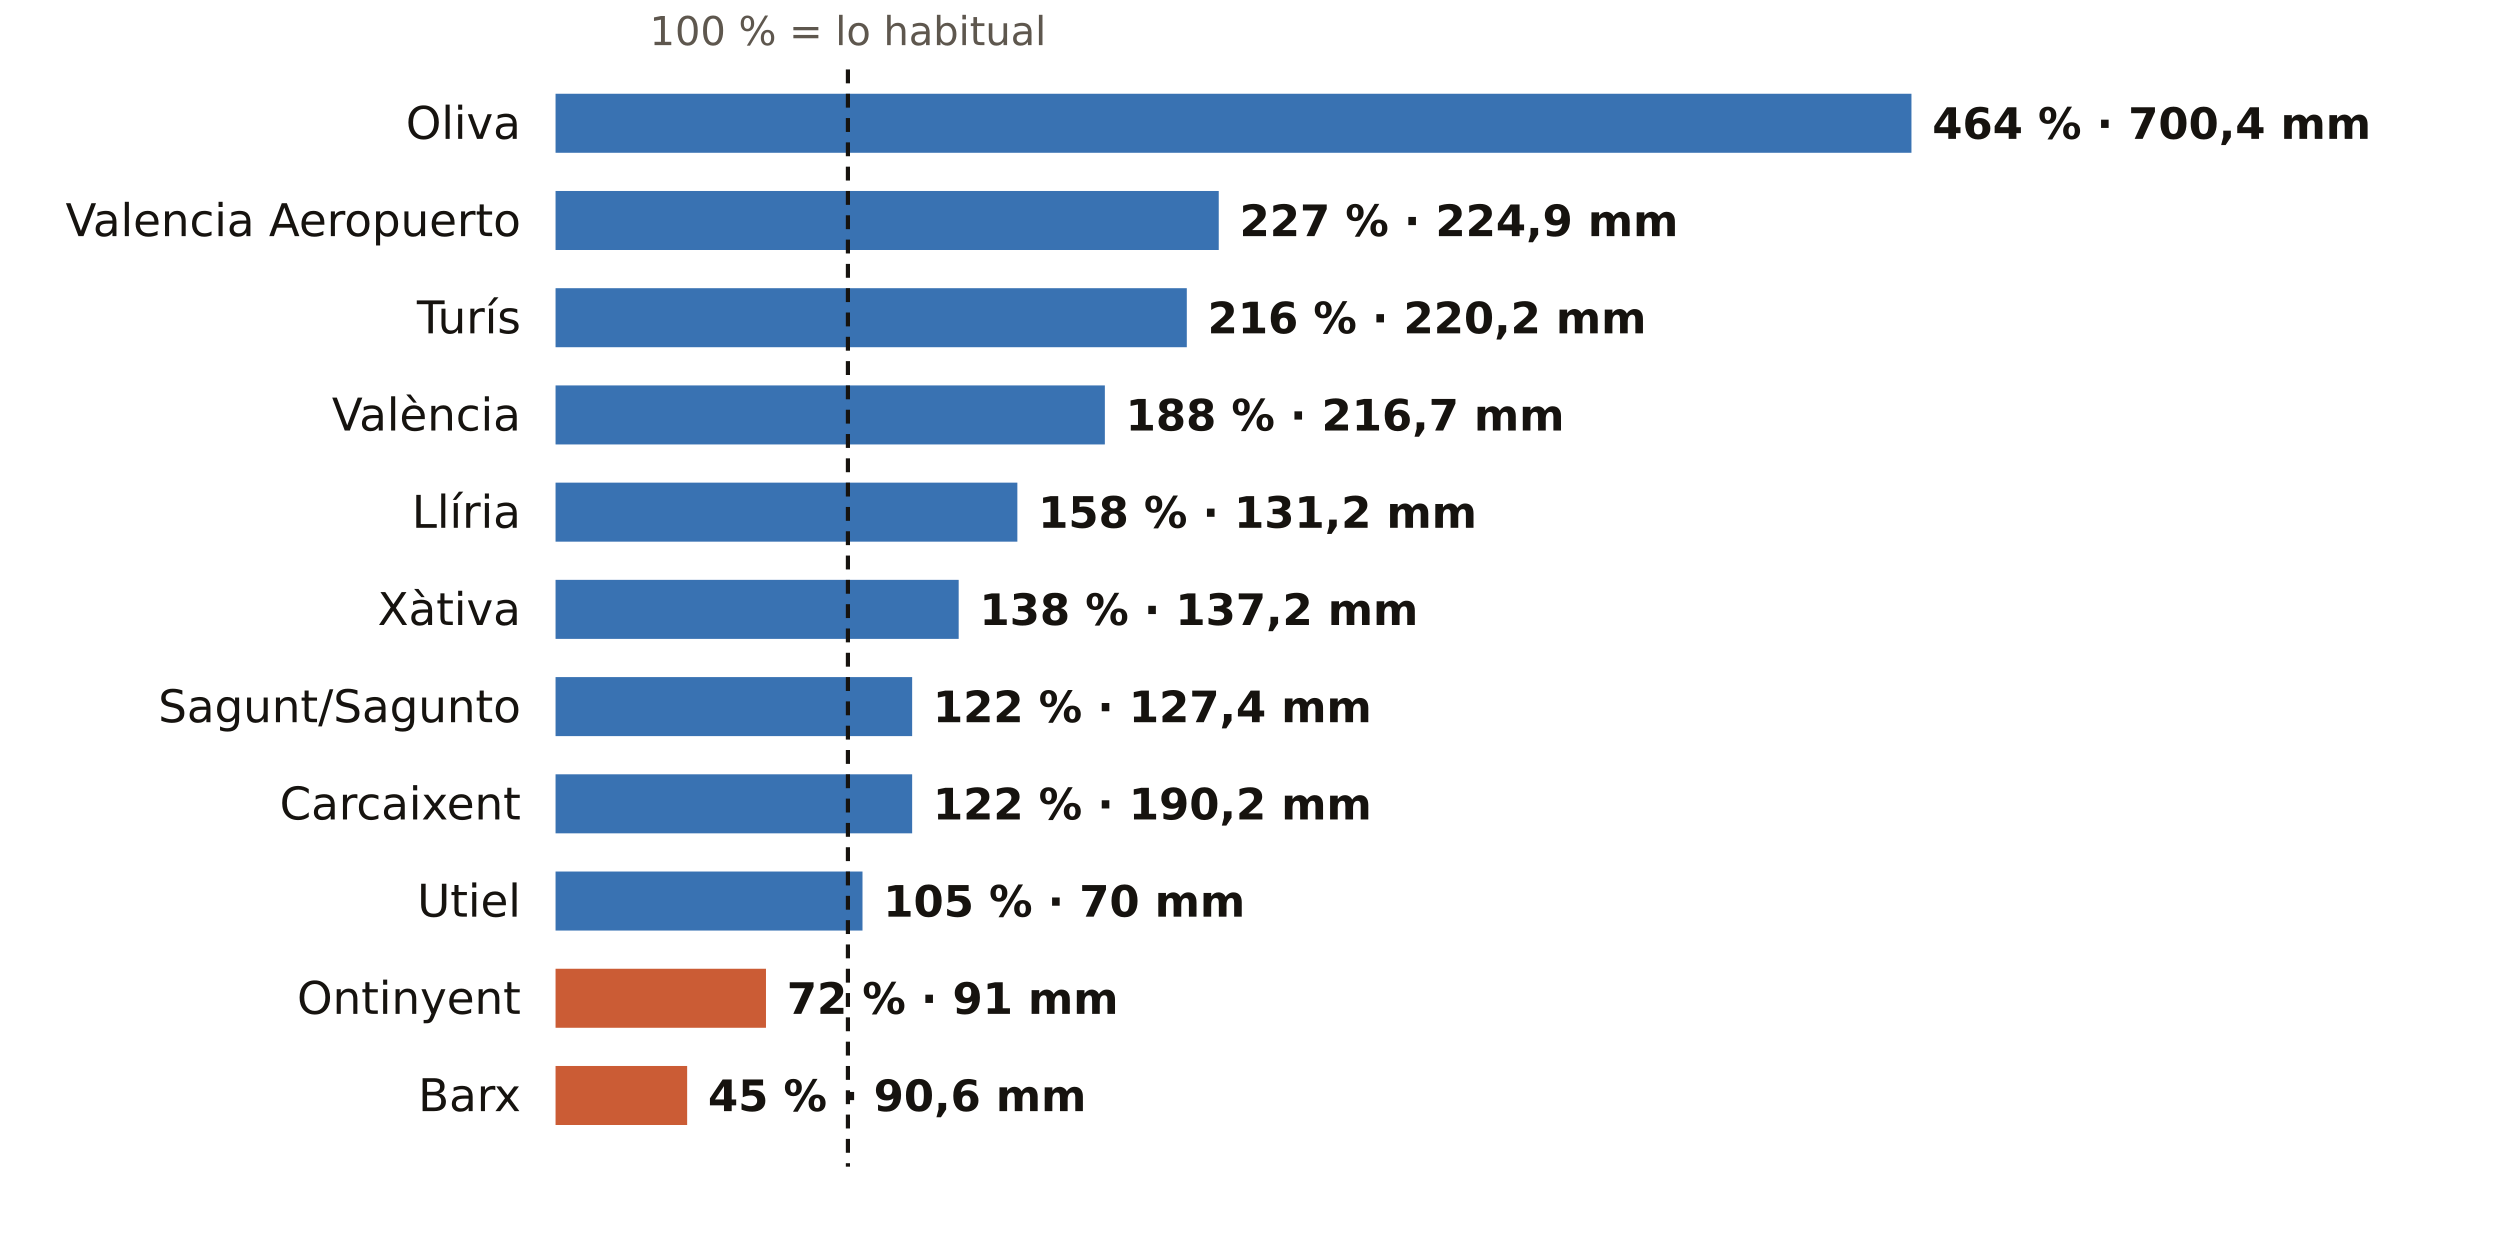
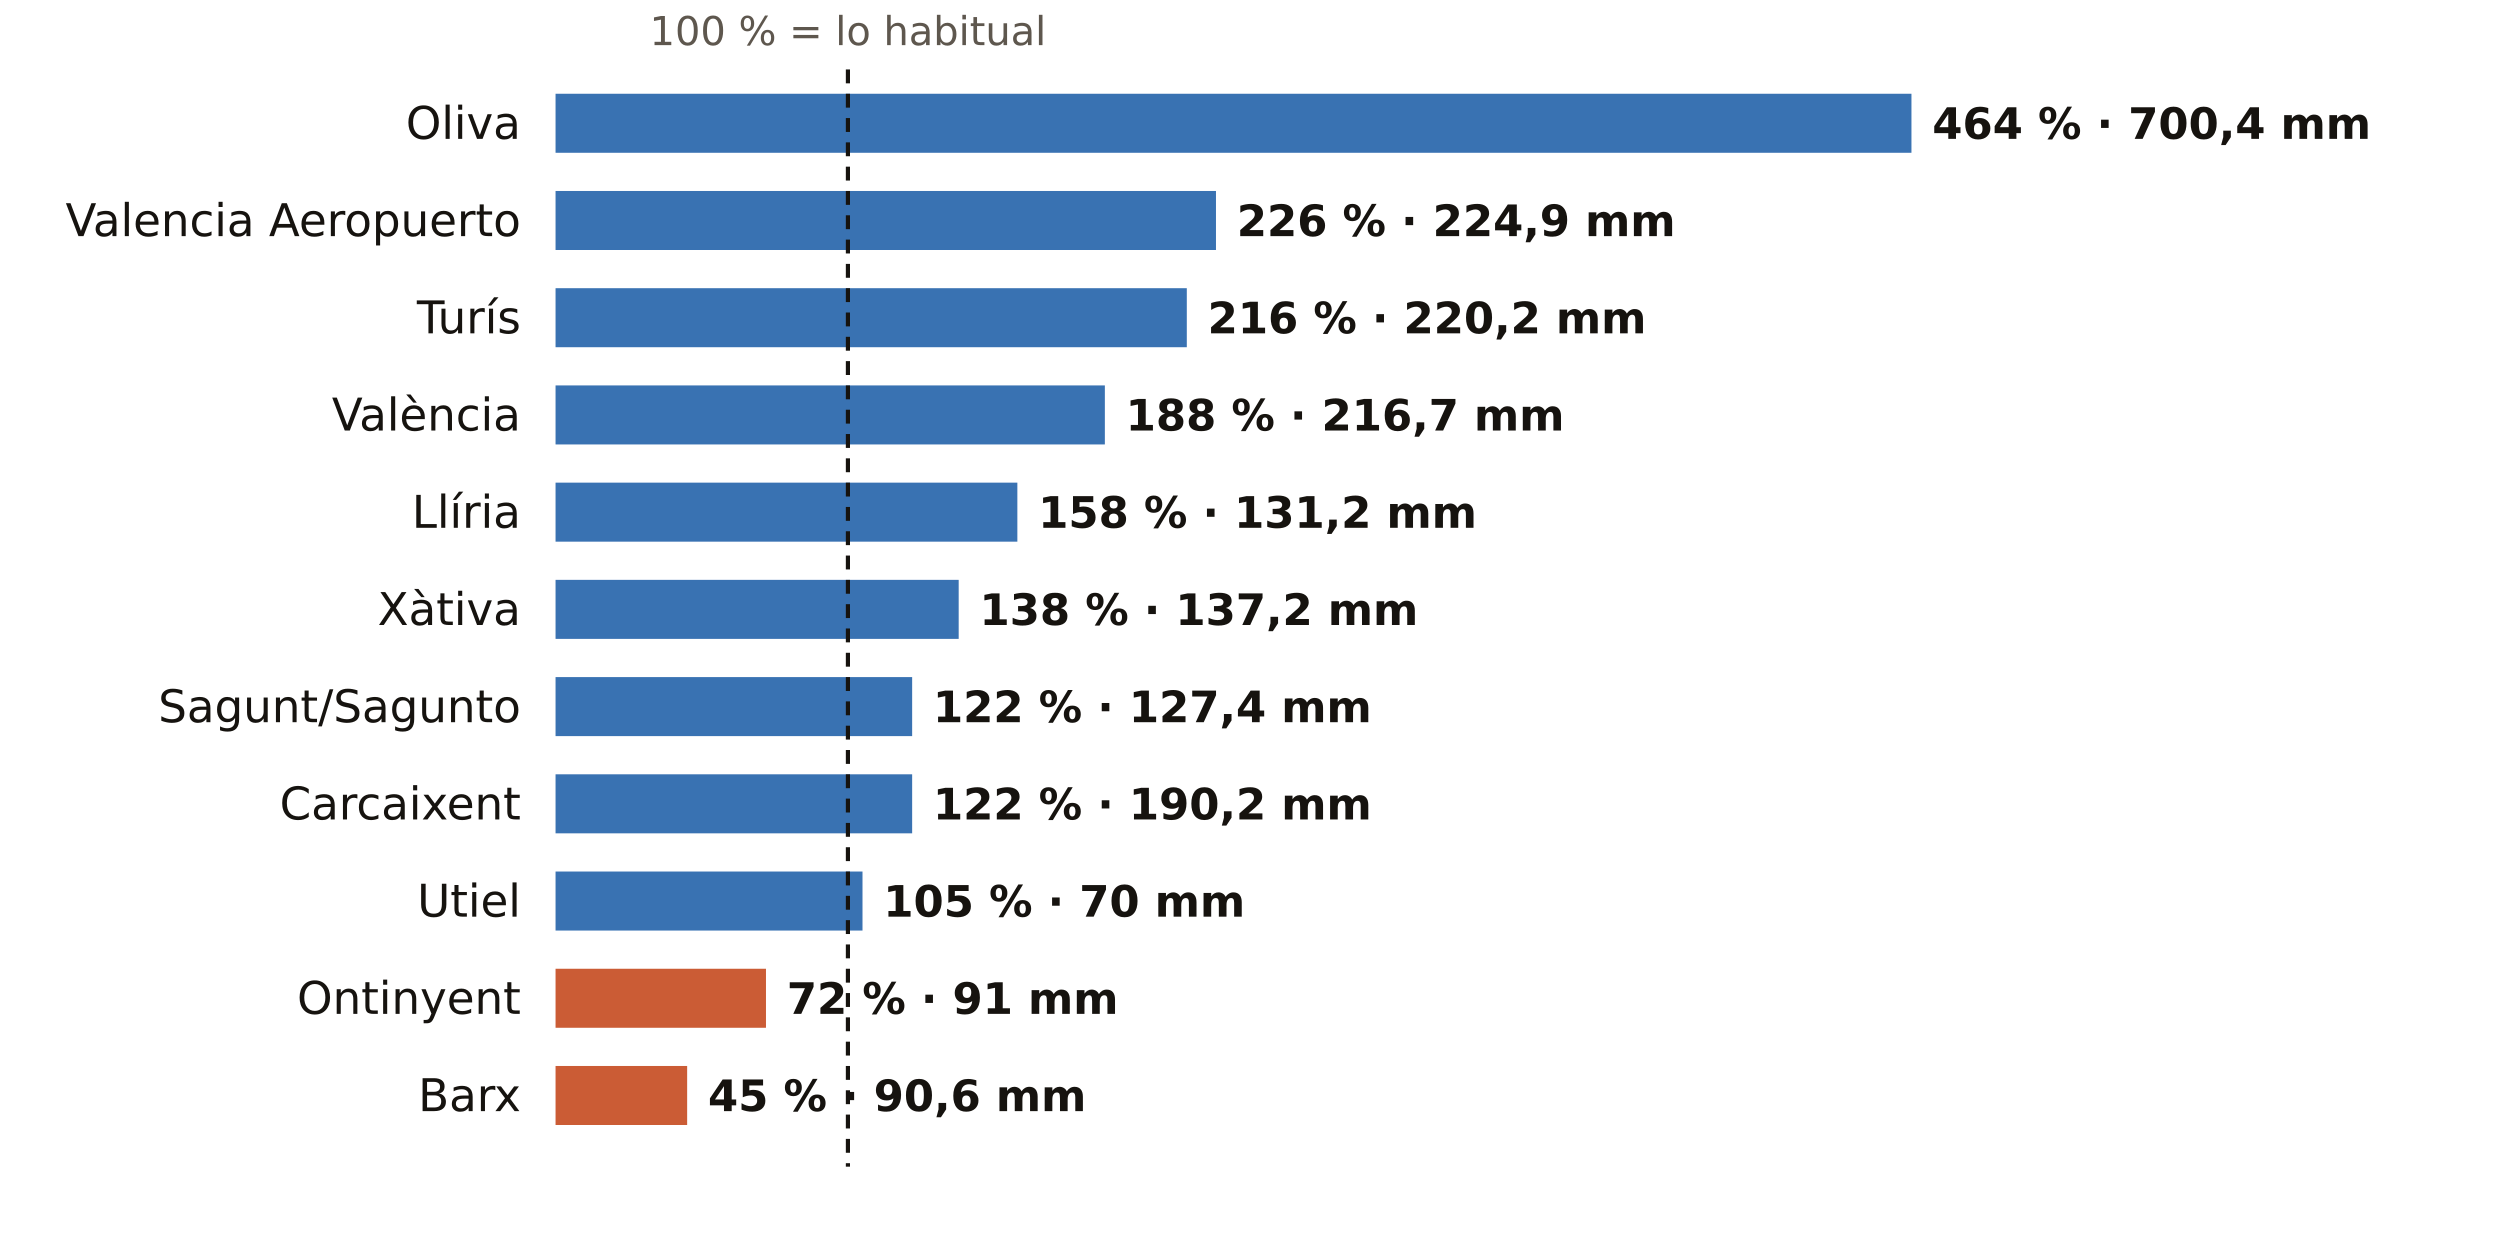
<svg xmlns="http://www.w3.org/2000/svg" viewBox="0 0 720 360" width="720" height="360" role="img" aria-label="El otoño en los pluviómetros de AEMET de Valencia: % de lo habitual">
  <rect width="720" height="360" fill="#FFFFFF" />
  <text x="244.2" y="13.0" font-size="11.5" fill="#5E574E" text-anchor="middle" font-weight="400" font-family="Public Sans, DejaVu Sans, Arial, sans-serif">100 % = lo habitual</text>
  <text x="150.0" y="40.0" font-size="13" fill="#16130F" text-anchor="end" font-weight="500" font-family="Public Sans, DejaVu Sans, Arial, sans-serif">Oliva</text>
  <rect x="160" y="27" width="390.5" height="17" fill="#1F5FA8" opacity="0.88" />
  <text x="556.5" y="40.0" font-size="12.5" fill="#16130F" text-anchor="start" font-weight="600" font-family="Public Sans, DejaVu Sans, Arial, sans-serif">464 % · 700,4 mm</text>
  <text x="150.0" y="68.0" font-size="13" fill="#16130F" text-anchor="end" font-weight="500" font-family="Public Sans, DejaVu Sans, Arial, sans-serif">Valencia Aeropuerto</text>
-   <rect x="160" y="55" width="191.0" height="17" fill="#1F5FA8" opacity="0.88" />
-   <text x="357.0" y="68.0" font-size="12.5" fill="#16130F" text-anchor="start" font-weight="600" font-family="Public Sans, DejaVu Sans, Arial, sans-serif">227 % · 224,9 mm</text>
+   <rect x="160" y="55" width="190.2" height="17" fill="#1F5FA8" opacity="0.88" />
+   <text x="356.2" y="68.0" font-size="12.5" fill="#16130F" text-anchor="start" font-weight="600" font-family="Public Sans, DejaVu Sans, Arial, sans-serif">226 % · 224,9 mm</text>
  <text x="150.0" y="96.0" font-size="13" fill="#16130F" text-anchor="end" font-weight="500" font-family="Public Sans, DejaVu Sans, Arial, sans-serif">Turís</text>
  <rect x="160" y="83" width="181.8" height="17" fill="#1F5FA8" opacity="0.88" />
  <text x="347.8" y="96.0" font-size="12.5" fill="#16130F" text-anchor="start" font-weight="600" font-family="Public Sans, DejaVu Sans, Arial, sans-serif">216 % · 220,2 mm</text>
  <text x="150.0" y="124.0" font-size="13" fill="#16130F" text-anchor="end" font-weight="500" font-family="Public Sans, DejaVu Sans, Arial, sans-serif">València</text>
  <rect x="160" y="111" width="158.2" height="17" fill="#1F5FA8" opacity="0.88" />
  <text x="324.2" y="124.0" font-size="12.5" fill="#16130F" text-anchor="start" font-weight="600" font-family="Public Sans, DejaVu Sans, Arial, sans-serif">188 % · 216,7 mm</text>
  <text x="150.0" y="152.0" font-size="13" fill="#16130F" text-anchor="end" font-weight="500" font-family="Public Sans, DejaVu Sans, Arial, sans-serif">Llíria</text>
  <rect x="160" y="139" width="133.0" height="17" fill="#1F5FA8" opacity="0.88" />
  <text x="299.0" y="152.0" font-size="12.5" fill="#16130F" text-anchor="start" font-weight="600" font-family="Public Sans, DejaVu Sans, Arial, sans-serif">158 % · 131,2 mm</text>
  <text x="150.0" y="180.0" font-size="13" fill="#16130F" text-anchor="end" font-weight="500" font-family="Public Sans, DejaVu Sans, Arial, sans-serif">Xàtiva</text>
  <rect x="160" y="167" width="116.1" height="17" fill="#1F5FA8" opacity="0.88" />
  <text x="282.1" y="180.0" font-size="12.5" fill="#16130F" text-anchor="start" font-weight="600" font-family="Public Sans, DejaVu Sans, Arial, sans-serif">138 % · 137,2 mm</text>
  <text x="150.0" y="208.0" font-size="13" fill="#16130F" text-anchor="end" font-weight="500" font-family="Public Sans, DejaVu Sans, Arial, sans-serif">Sagunt/Sagunto</text>
  <rect x="160" y="195" width="102.7" height="17" fill="#1F5FA8" opacity="0.88" />
  <text x="268.7" y="208.0" font-size="12.5" fill="#16130F" text-anchor="start" font-weight="600" font-family="Public Sans, DejaVu Sans, Arial, sans-serif">122 % · 127,4 mm</text>
  <text x="150.0" y="236.0" font-size="13" fill="#16130F" text-anchor="end" font-weight="500" font-family="Public Sans, DejaVu Sans, Arial, sans-serif">Carcaixent</text>
  <rect x="160" y="223" width="102.7" height="17" fill="#1F5FA8" opacity="0.88" />
  <text x="268.7" y="236.0" font-size="12.5" fill="#16130F" text-anchor="start" font-weight="600" font-family="Public Sans, DejaVu Sans, Arial, sans-serif">122 % · 190,2 mm</text>
  <text x="150.0" y="264.0" font-size="13" fill="#16130F" text-anchor="end" font-weight="500" font-family="Public Sans, DejaVu Sans, Arial, sans-serif">Utiel</text>
  <rect x="160" y="251" width="88.4" height="17" fill="#1F5FA8" opacity="0.88" />
  <text x="254.4" y="264.0" font-size="12.5" fill="#16130F" text-anchor="start" font-weight="600" font-family="Public Sans, DejaVu Sans, Arial, sans-serif">105 % · 70 mm</text>
  <text x="150.0" y="292.0" font-size="13" fill="#16130F" text-anchor="end" font-weight="500" font-family="Public Sans, DejaVu Sans, Arial, sans-serif">Ontinyent</text>
  <rect x="160" y="279" width="60.6" height="17" fill="#C4461A" opacity="0.88" />
  <text x="226.6" y="292.0" font-size="12.5" fill="#16130F" text-anchor="start" font-weight="600" font-family="Public Sans, DejaVu Sans, Arial, sans-serif">72 % · 91 mm</text>
  <text x="150.0" y="320.0" font-size="13" fill="#16130F" text-anchor="end" font-weight="500" font-family="Public Sans, DejaVu Sans, Arial, sans-serif">Barx</text>
  <rect x="160" y="307" width="37.9" height="17" fill="#C4461A" opacity="0.88" />
  <text x="203.9" y="320.0" font-size="12.5" fill="#16130F" text-anchor="start" font-weight="600" font-family="Public Sans, DejaVu Sans, Arial, sans-serif">45 % · 90,6 mm</text>
  <line x1="244.2" x2="244.2" y1="20" y2="336" stroke="#16130F" stroke-width="1.2" stroke-dasharray="4 3" />
</svg>
